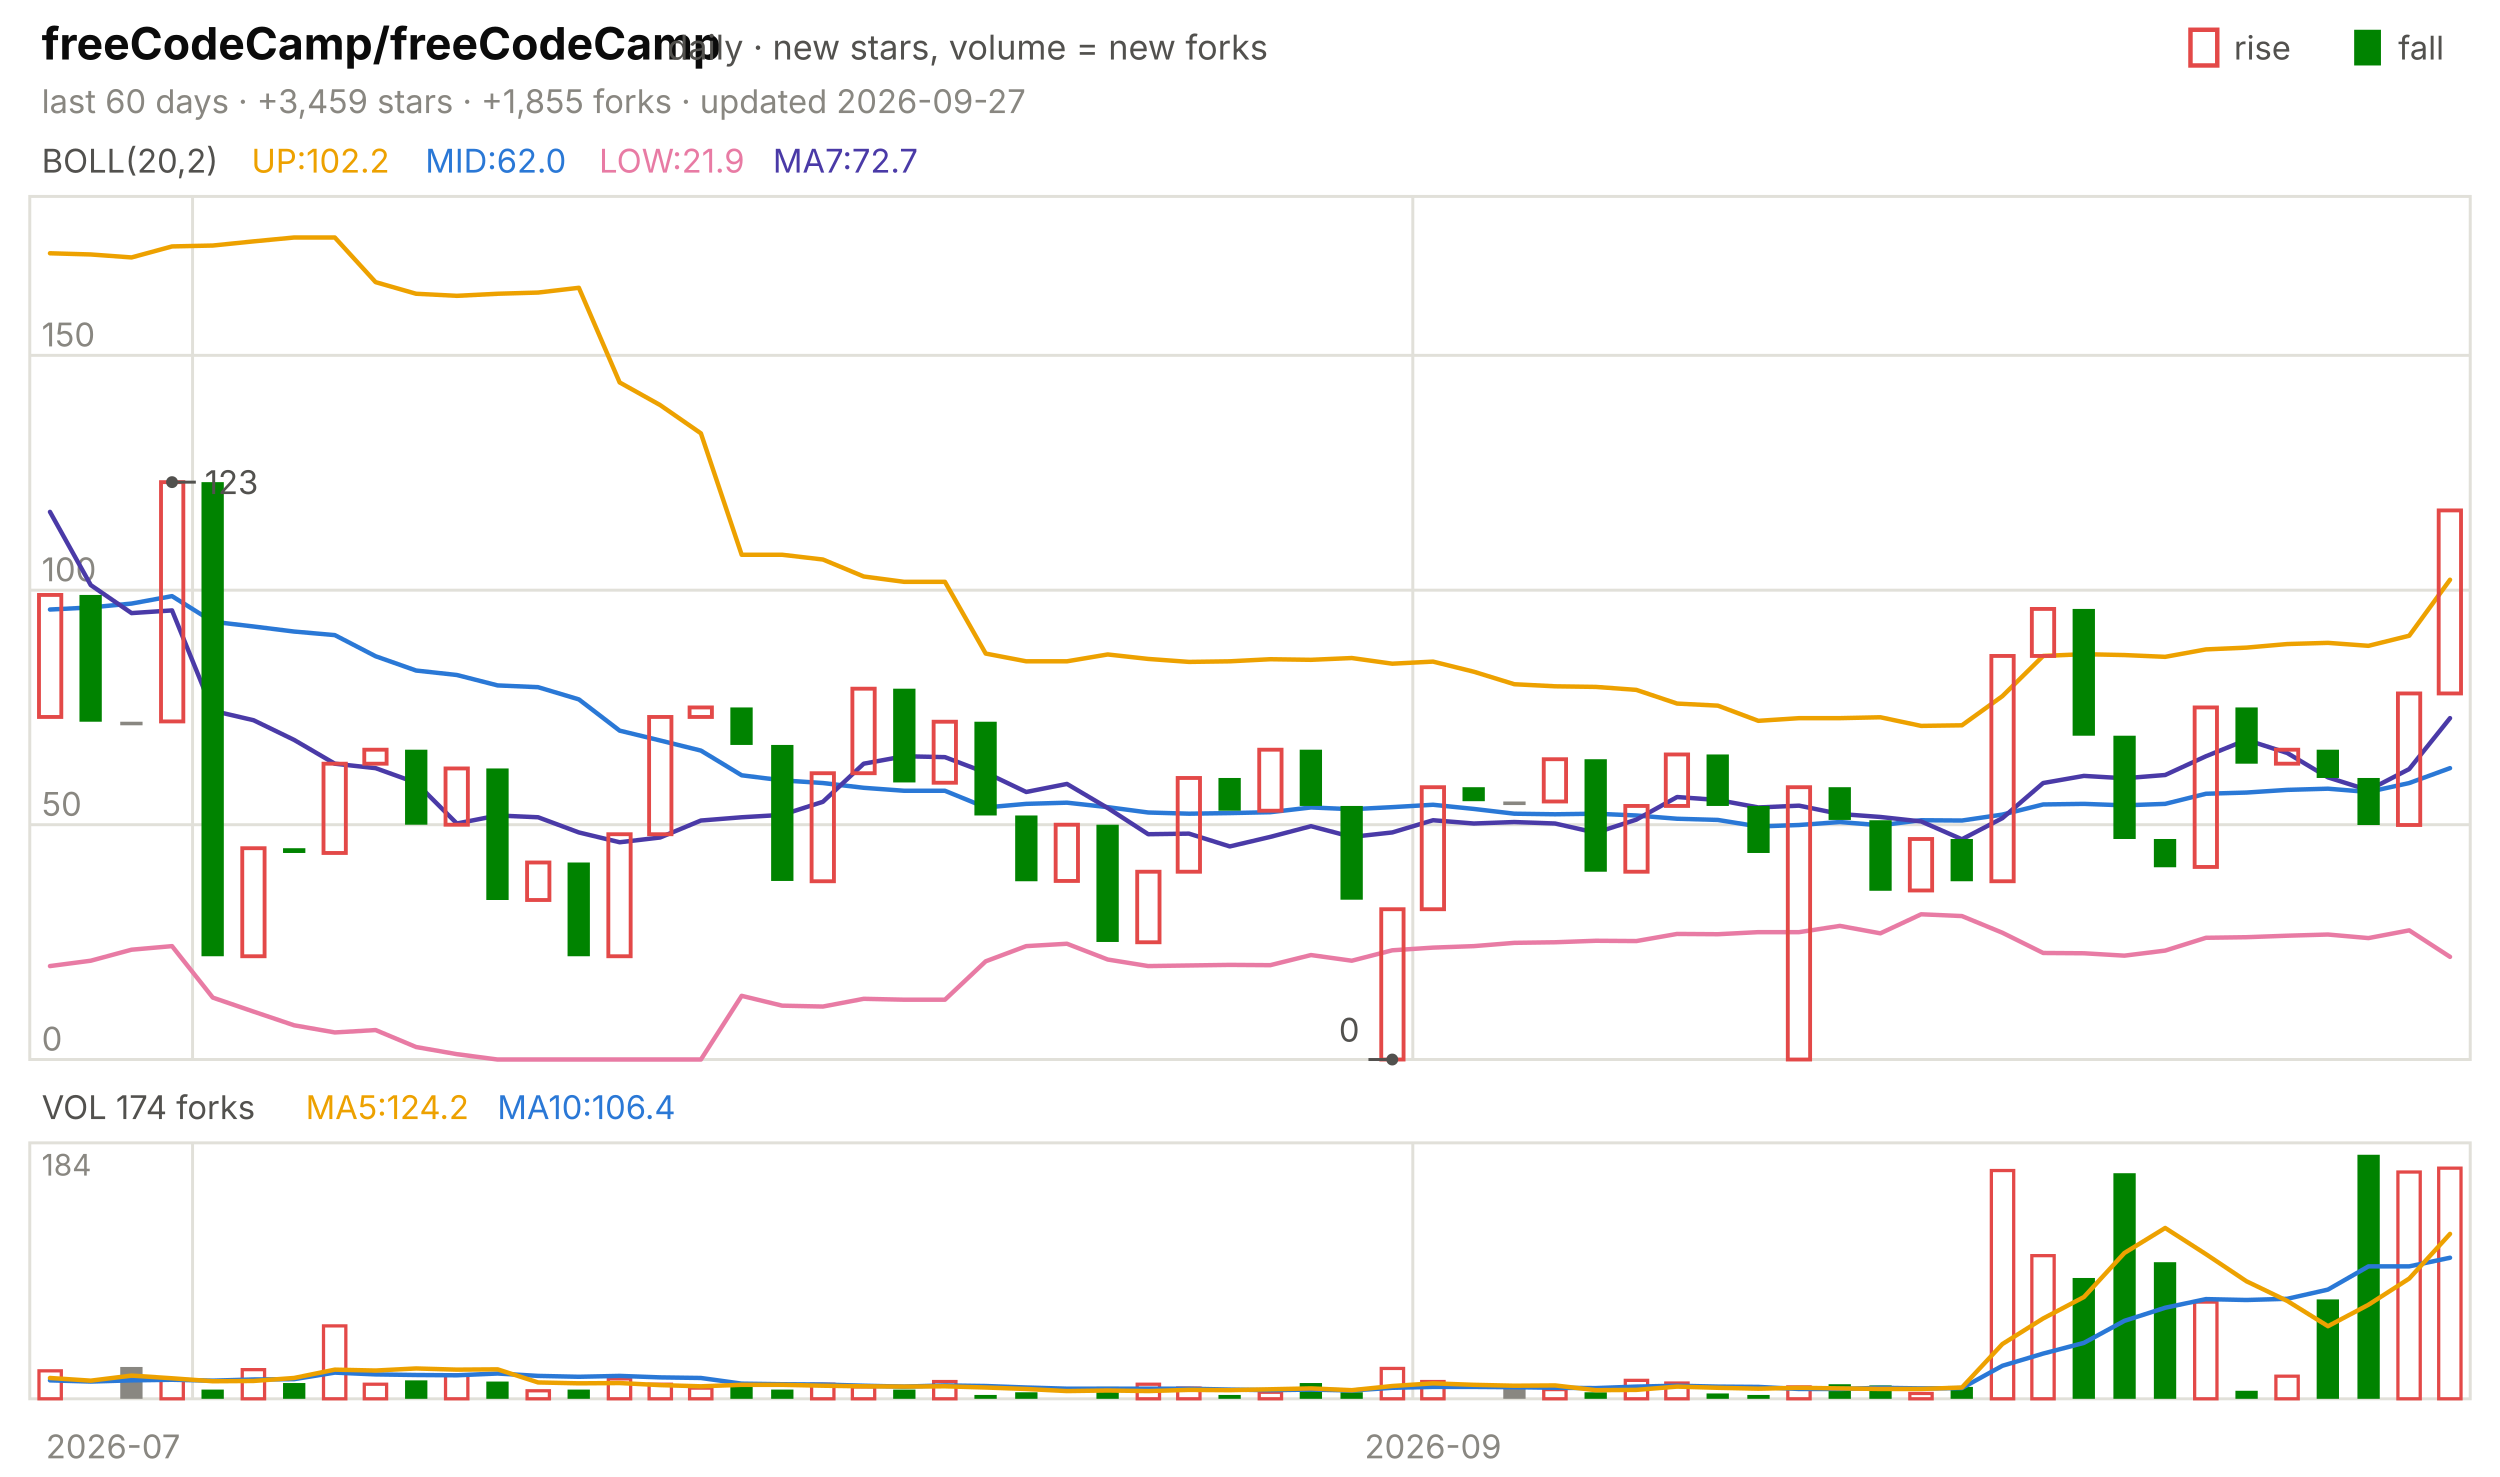
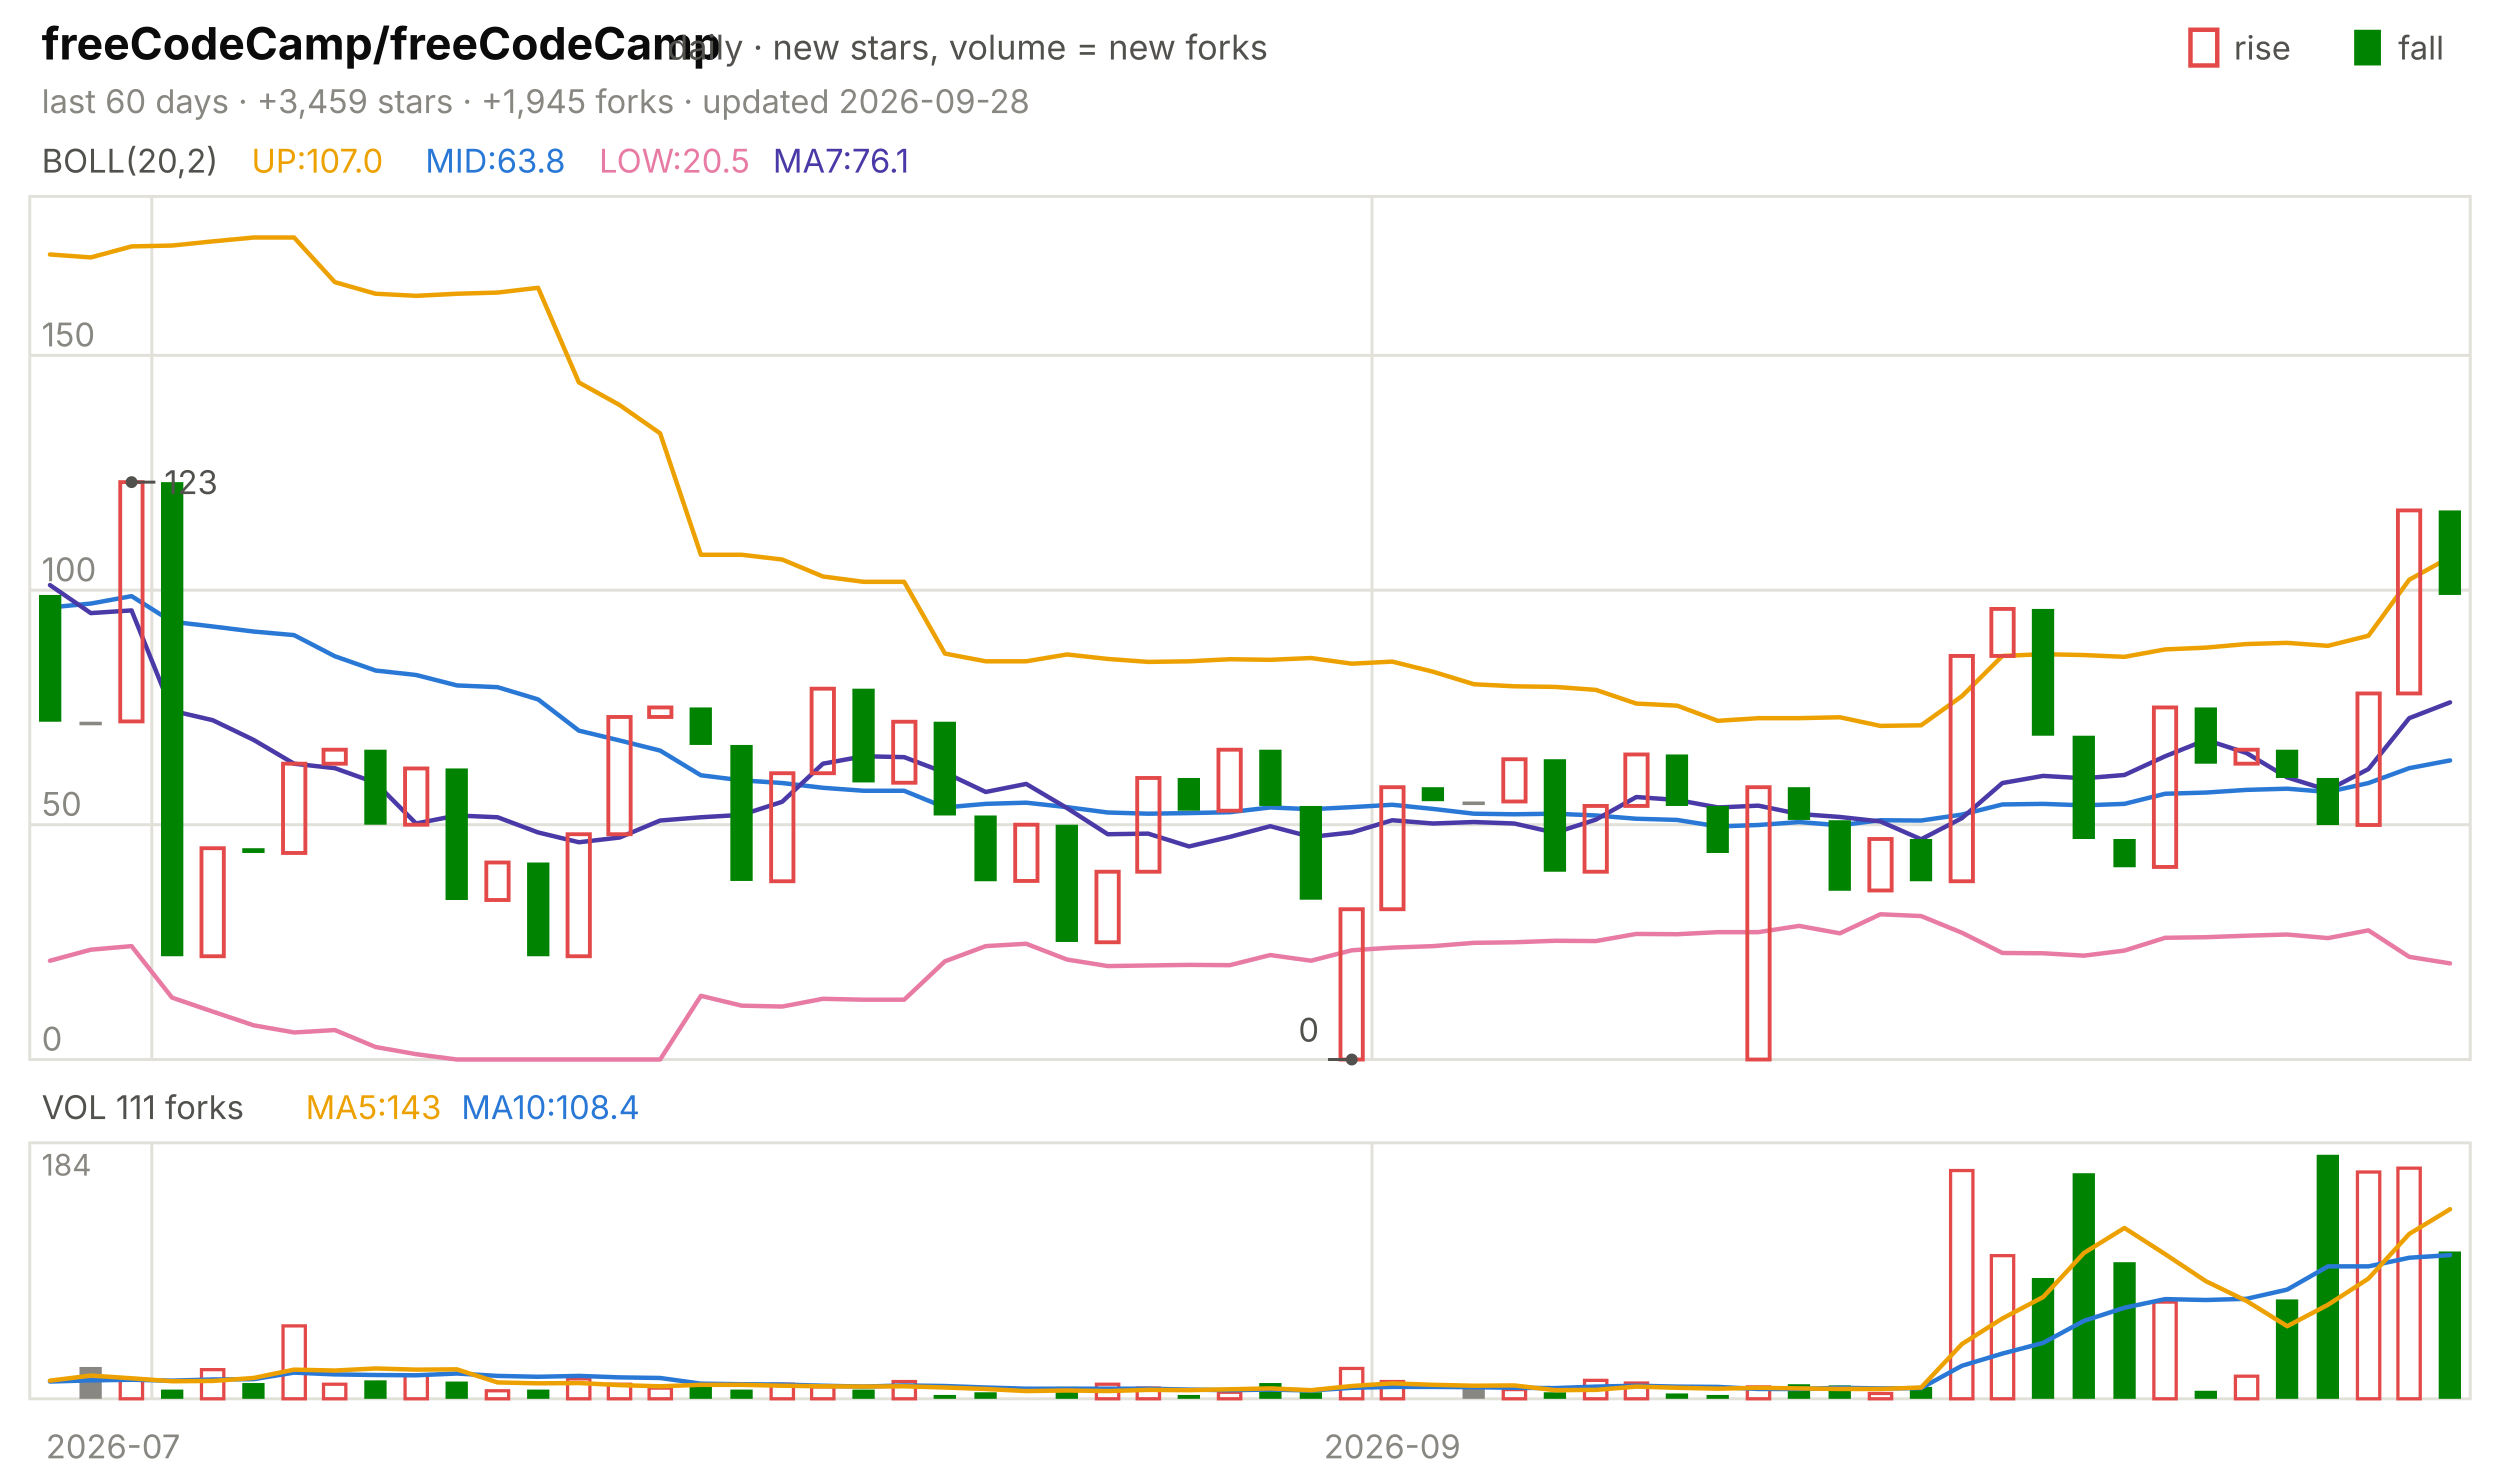
<svg xmlns="http://www.w3.org/2000/svg" viewBox="0 0 840 496" width="840" height="496" font-family="-apple-system,'Segoe UI',system-ui,sans-serif" role="img" aria-label="freeCodeCamp/freeCodeCamp candlestick chart">
  <text x="14.0" y="20.0" font-size="15" fill="#0b0b0b" font-weight="650">freeCodeCamp/freeCodeCamp</text>
  <text x="224.2" y="20.0" font-size="11.5" fill="#52514e">daily · new stars, volume = new forks</text>
  <text x="805.8" y="20.0" font-size="11.0" fill="#52514e">fall</text>
  <rect x="791" y="10" width="9" height="12" fill="#008300" />
  <text x="750.6" y="20.0" font-size="11.0" fill="#52514e">rise</text>
  <rect x="736" y="10" width="9" height="12" fill="none" stroke="#e34948" stroke-width="1.5" />
-   <text x="14.0" y="38.0" font-size="11.0" fill="#898781">last 60 days · +3,459 stars · +1,855 forks · updated 2026-09-27</text>
+   <text x="14.0" y="38.0" font-size="11.0" fill="#898781">last 60 days · +3,459 stars · +1,945 forks · updated 2026-09-28</text>
  <rect x="10" y="66" width="820" height="290" fill="none" stroke="#e1e0d9" />
  <rect x="10" y="384" width="820" height="86" fill="none" stroke="#e1e0d9" />
  <text x="38.0" y="490.0" font-size="11.0" fill="#898781" text-anchor="middle">2026-07</text>
-   <line x1="64.7" y1="66.0" x2="64.7" y2="356.0" stroke="#e1e0d9" stroke-width="1.0" />
-   <line x1="64.7" y1="384.0" x2="64.7" y2="470.0" stroke="#e1e0d9" stroke-width="1.0" />
-   <line x1="474.7" y1="66.0" x2="474.7" y2="356.0" stroke="#e1e0d9" stroke-width="1.0" />
-   <line x1="474.7" y1="384.0" x2="474.7" y2="470.0" stroke="#e1e0d9" stroke-width="1.0" />
-   <text x="481.5" y="490.0" font-size="11.0" fill="#898781" text-anchor="middle">2026-09</text>
+   <line x1="51.0" y1="66.0" x2="51.0" y2="356.0" stroke="#e1e0d9" stroke-width="1.0" />
+   <line x1="51.0" y1="384.0" x2="51.0" y2="470.0" stroke="#e1e0d9" stroke-width="1.0" />
+   <line x1="461.0" y1="66.0" x2="461.0" y2="356.0" stroke="#e1e0d9" stroke-width="1.0" />
+   <line x1="461.0" y1="384.0" x2="461.0" y2="470.0" stroke="#e1e0d9" stroke-width="1.0" />
+   <text x="467.8" y="490.0" font-size="11.0" fill="#898781" text-anchor="middle">2026-09</text>
  <text x="14.0" y="58.0" font-size="11.0" fill="#52514e">BOLL(20,2)</text>
-   <text x="84.5" y="58.0" font-size="11.0" fill="#eda100">UP:102.2</text>
-   <text x="142.9" y="58.0" font-size="11.0" fill="#2a78d6">MID:62.0</text>
-   <text x="201.3" y="58.0" font-size="11.0" fill="#e87ba4">LOW:21.9</text>
-   <text x="259.7" y="58.0" font-size="11.0" fill="#4a3aa7">MA7:72.7</text>
+   <text x="84.5" y="58.0" font-size="11.0" fill="#eda100">UP:107.0</text>
+   <text x="142.9" y="58.0" font-size="11.0" fill="#2a78d6">MID:63.8</text>
+   <text x="201.3" y="58.0" font-size="11.0" fill="#e87ba4">LOW:20.5</text>
+   <text x="259.7" y="58.0" font-size="11.0" fill="#4a3aa7">MA7:76.1</text>
  <line x1="10.0" y1="356.0" x2="830.0" y2="356.0" stroke="#e1e0d9" stroke-width="1.0" />
  <text x="14.0" y="353.0" font-size="11.0" fill="#898781">0</text>
  <line x1="10.0" y1="277.1" x2="830.0" y2="277.1" stroke="#e1e0d9" stroke-width="1.0" />
  <text x="14.0" y="274.1" font-size="11.0" fill="#898781">50</text>
  <line x1="10.0" y1="198.3" x2="830.0" y2="198.3" stroke="#e1e0d9" stroke-width="1.0" />
  <text x="14.0" y="195.3" font-size="11.0" fill="#898781">100</text>
  <line x1="10.0" y1="119.4" x2="830.0" y2="119.4" stroke="#e1e0d9" stroke-width="1.0" />
  <text x="14.0" y="116.4" font-size="11.0" fill="#898781">150</text>
-   <polyline points="16.8,85.1 30.5,85.5 44.2,86.5 57.8,82.8 71.5,82.5 85.2,81.1 98.8,79.8 112.5,79.8 126.2,94.8 139.8,98.7 153.5,99.4 167.2,98.7 180.8,98.3 194.5,96.7 208.2,128.5 221.8,136.1 235.5,145.6 249.2,186.4 262.8,186.4 276.5,188.0 290.2,193.7 303.8,195.5 317.5,195.5 331.2,219.6 344.8,222.2 358.5,222.2 372.2,219.9 385.8,221.4 399.5,222.4 413.2,222.2 426.8,221.5 440.5,221.7 454.2,221.1 467.8,223.0 481.5,222.3 495.2,225.7 508.8,229.9 522.5,230.6 536.2,230.8 549.8,231.8 563.5,236.4 577.2,237.1 590.8,242.2 604.5,241.3 618.2,241.3 631.8,241.0 645.5,243.9 659.2,243.7 672.8,233.9 686.5,220.4 700.2,219.8 713.8,220.1 727.5,220.7 741.2,218.2 754.8,217.6 768.5,216.4 782.2,216.0 795.8,217.0 809.5,213.6 823.2,194.8" fill="none" stroke="#eda100" stroke-width="1.5" stroke-linejoin="round" stroke-linecap="round" />
-   <polyline points="16.8,204.8 30.5,204.1 44.2,202.8 57.8,200.3 71.5,208.9 85.2,210.5 98.8,212.2 112.5,213.4 126.2,220.5 139.8,225.3 153.5,226.8 167.2,230.3 180.8,230.9 194.5,235.0 208.2,245.5 221.8,248.8 235.5,252.2 249.2,260.5 262.8,262.2 276.5,263.1 290.2,264.7 303.8,265.7 317.5,265.7 331.2,271.3 344.8,270.1 358.5,269.7 372.2,271.2 385.8,273.0 399.5,273.4 413.2,273.2 426.8,272.9 440.5,271.3 454.2,271.9 467.8,271.2 481.5,270.4 495.2,271.8 508.8,273.4 522.5,273.6 536.2,273.4 549.8,274.0 563.5,275.1 577.2,275.5 590.8,277.7 604.5,277.2 618.2,276.2 631.8,277.3 645.5,275.6 659.2,275.7 672.8,273.7 686.5,270.3 700.2,270.1 713.8,270.6 727.5,270.1 741.2,266.7 754.8,266.3 768.5,265.4 782.2,265.0 795.8,266.1 809.5,263.1 823.2,258.1" fill="none" stroke="#2a78d6" stroke-width="1.5" stroke-linejoin="round" stroke-linecap="round" />
-   <polyline points="16.8,324.6 30.5,322.8 44.2,319.1 57.8,317.9 71.5,335.2 85.2,339.9 98.8,344.5 112.5,346.9 126.2,346.1 139.8,351.8 153.5,354.2 167.2,356.0 180.8,356.0 194.5,356.0 208.2,356.0 221.8,356.0 235.5,356.0 249.2,334.6 262.8,337.9 276.5,338.2 290.2,335.6 303.8,335.9 317.5,335.9 331.2,323.0 344.8,317.9 358.5,317.1 372.2,322.4 385.8,324.6 399.5,324.4 413.2,324.2 426.8,324.3 440.5,320.9 454.2,322.8 467.8,319.3 481.5,318.4 495.2,317.9 508.8,316.8 522.5,316.6 536.2,316.1 549.8,316.2 563.5,313.8 577.2,313.9 590.8,313.2 604.5,313.2 618.2,311.1 631.8,313.6 645.5,307.2 659.2,307.8 672.8,313.4 686.5,320.2 700.2,320.3 713.8,321.1 727.5,319.4 741.2,315.1 754.8,314.9 768.5,314.4 782.2,314.0 795.8,315.2 809.5,312.6 823.2,321.5" fill="none" stroke="#e87ba4" stroke-width="1.5" stroke-linejoin="round" stroke-linecap="round" />
-   <polyline points="16.8,172.0 30.5,196.6 44.2,206.0 57.8,205.1 71.5,238.8 85.2,242.0 98.8,248.6 112.5,256.6 126.2,258.1 139.8,263.0 153.5,276.7 167.2,274.0 180.8,274.6 194.5,279.7 208.2,283.0 221.8,281.4 235.5,275.7 249.2,274.6 262.8,273.8 276.5,269.4 290.2,256.6 303.8,254.1 317.5,254.4 331.2,259.6 344.8,266.1 358.5,263.4 372.2,271.5 385.8,280.3 399.5,280.1 413.2,284.4 426.8,281.2 440.5,277.6 454.2,281.2 467.8,279.7 481.5,275.6 495.2,276.7 508.8,276.2 522.5,276.7 536.2,279.8 549.8,275.4 563.5,267.8 577.2,268.8 590.8,271.3 604.5,270.7 618.2,273.5 631.8,274.5 645.5,276.0 659.2,282.0 672.8,274.9 686.5,263.1 700.2,260.7 713.8,261.5 727.5,260.4 741.2,254.1 754.8,248.6 768.5,253.0 782.2,261.2 795.8,265.5 809.5,258.4 823.2,241.3" fill="none" stroke="#4a3aa7" stroke-width="1.5" stroke-linejoin="round" stroke-linecap="round" />
-   <rect x="13.1" y="199.9" width="7.5" height="41.0" fill="none" stroke="#e34948" stroke-width="1.3" />
-   <rect x="26.7" y="199.9" width="7.5" height="42.6" fill="#008300" />
-   <rect x="40.4" y="242.5" width="7.5" height="1.2" fill="#898781" />
-   <rect x="54.1" y="162.0" width="7.5" height="80.4" fill="none" stroke="#e34948" stroke-width="1.3" />
-   <rect x="67.7" y="162.0" width="7.5" height="159.3" fill="#008300" />
-   <rect x="81.4" y="285.0" width="7.5" height="36.3" fill="none" stroke="#e34948" stroke-width="1.3" />
-   <rect x="95.1" y="285.0" width="7.5" height="1.6" fill="#008300" />
-   <rect x="108.7" y="256.6" width="7.5" height="30.0" fill="none" stroke="#e34948" stroke-width="1.3" />
-   <rect x="122.4" y="251.9" width="7.5" height="4.7" fill="none" stroke="#e34948" stroke-width="1.3" />
-   <rect x="136.1" y="251.9" width="7.5" height="25.2" fill="#008300" />
-   <rect x="149.7" y="258.2" width="7.5" height="18.9" fill="none" stroke="#e34948" stroke-width="1.3" />
-   <rect x="163.4" y="258.2" width="7.5" height="44.2" fill="#008300" />
-   <rect x="177.1" y="289.8" width="7.5" height="12.6" fill="none" stroke="#e34948" stroke-width="1.3" />
-   <rect x="190.7" y="289.8" width="7.5" height="31.5" fill="#008300" />
-   <rect x="204.4" y="280.3" width="7.5" height="41.0" fill="none" stroke="#e34948" stroke-width="1.3" />
-   <rect x="218.1" y="240.9" width="7.5" height="39.4" fill="none" stroke="#e34948" stroke-width="1.3" />
-   <rect x="231.7" y="237.7" width="7.5" height="3.2" fill="none" stroke="#e34948" stroke-width="1.3" />
-   <rect x="245.4" y="237.7" width="7.5" height="12.6" fill="#008300" />
-   <rect x="259.1" y="250.3" width="7.5" height="45.7" fill="#008300" />
-   <rect x="272.7" y="259.8" width="7.5" height="36.3" fill="none" stroke="#e34948" stroke-width="1.3" />
-   <rect x="286.4" y="231.4" width="7.5" height="28.4" fill="none" stroke="#e34948" stroke-width="1.3" />
-   <rect x="300.1" y="231.4" width="7.5" height="31.5" fill="#008300" />
-   <rect x="313.7" y="242.5" width="7.5" height="20.5" fill="none" stroke="#e34948" stroke-width="1.3" />
-   <rect x="327.4" y="242.5" width="7.5" height="31.5" fill="#008300" />
-   <rect x="341.1" y="274.0" width="7.5" height="22.1" fill="#008300" />
-   <rect x="354.7" y="277.1" width="7.5" height="18.9" fill="none" stroke="#e34948" stroke-width="1.3" />
-   <rect x="368.4" y="277.1" width="7.5" height="39.4" fill="#008300" />
-   <rect x="382.1" y="292.9" width="7.5" height="23.7" fill="none" stroke="#e34948" stroke-width="1.3" />
-   <rect x="395.7" y="261.4" width="7.5" height="31.5" fill="none" stroke="#e34948" stroke-width="1.3" />
-   <rect x="409.4" y="261.4" width="7.5" height="11.0" fill="#008300" />
-   <rect x="423.1" y="251.9" width="7.5" height="20.5" fill="none" stroke="#e34948" stroke-width="1.3" />
-   <rect x="436.7" y="251.9" width="7.5" height="18.9" fill="#008300" />
-   <rect x="450.4" y="270.8" width="7.5" height="31.5" fill="#008300" />
-   <rect x="464.1" y="305.5" width="7.5" height="50.5" fill="none" stroke="#e34948" stroke-width="1.3" />
-   <rect x="477.7" y="264.5" width="7.5" height="41.0" fill="none" stroke="#e34948" stroke-width="1.3" />
-   <rect x="491.4" y="264.5" width="7.5" height="4.7" fill="#008300" />
-   <rect x="505.1" y="269.3" width="7.5" height="1.2" fill="#898781" />
-   <rect x="518.7" y="255.1" width="7.5" height="14.2" fill="none" stroke="#e34948" stroke-width="1.3" />
-   <rect x="532.4" y="255.1" width="7.5" height="37.8" fill="#008300" />
-   <rect x="546.1" y="270.8" width="7.5" height="22.1" fill="none" stroke="#e34948" stroke-width="1.3" />
-   <rect x="559.7" y="253.5" width="7.5" height="17.3" fill="none" stroke="#e34948" stroke-width="1.3" />
-   <rect x="573.4" y="253.5" width="7.5" height="17.3" fill="#008300" />
-   <rect x="587.1" y="270.8" width="7.5" height="15.8" fill="#008300" />
-   <rect x="600.7" y="264.5" width="7.5" height="91.5" fill="none" stroke="#e34948" stroke-width="1.3" />
-   <rect x="614.4" y="264.5" width="7.5" height="11.0" fill="#008300" />
-   <rect x="628.1" y="275.6" width="7.5" height="23.7" fill="#008300" />
-   <rect x="641.7" y="281.9" width="7.5" height="17.3" fill="none" stroke="#e34948" stroke-width="1.3" />
-   <rect x="655.4" y="281.9" width="7.5" height="14.2" fill="#008300" />
-   <rect x="669.1" y="220.4" width="7.5" height="75.7" fill="none" stroke="#e34948" stroke-width="1.3" />
-   <rect x="682.7" y="204.6" width="7.5" height="15.8" fill="none" stroke="#e34948" stroke-width="1.3" />
-   <rect x="696.4" y="204.6" width="7.5" height="42.6" fill="#008300" />
-   <rect x="710.1" y="247.2" width="7.5" height="34.7" fill="#008300" />
-   <rect x="723.7" y="281.9" width="7.5" height="9.5" fill="#008300" />
-   <rect x="737.4" y="237.7" width="7.5" height="53.6" fill="none" stroke="#e34948" stroke-width="1.3" />
-   <rect x="751.1" y="237.7" width="7.5" height="18.9" fill="#008300" />
-   <rect x="764.7" y="251.9" width="7.5" height="4.7" fill="none" stroke="#e34948" stroke-width="1.3" />
-   <rect x="778.4" y="251.9" width="7.5" height="9.5" fill="#008300" />
-   <rect x="792.1" y="261.4" width="7.5" height="15.8" fill="#008300" />
-   <rect x="805.7" y="233.0" width="7.5" height="44.2" fill="none" stroke="#e34948" stroke-width="1.3" />
-   <rect x="819.4" y="171.5" width="7.5" height="61.5" fill="none" stroke="#e34948" stroke-width="1.3" />
-   <circle cx="57.8" cy="162.0" r="2" fill="#52514e" />
-   <line x1="57.8" y1="162.0" x2="65.8" y2="162.0" stroke="#52514e" stroke-width="1.0" />
-   <text x="68.8" y="166.0" font-size="11.0" fill="#52514e">123</text>
-   <circle cx="467.8" cy="356.0" r="2" fill="#52514e" />
-   <line x1="467.8" y1="356.0" x2="459.8" y2="356.0" stroke="#52514e" stroke-width="1.0" />
-   <text x="456.8" y="350.0" font-size="11.0" fill="#52514e" text-anchor="end">0</text>
-   <text x="14.0" y="376.0" font-size="11.0" fill="#52514e">VOL 174 forks</text>
-   <text x="102.7" y="376.0" font-size="11.0" fill="#eda100">MA5:124.2</text>
-   <text x="167.1" y="376.0" font-size="11.0" fill="#2a78d6">MA10:106.4</text>
+   <polyline points="16.8,85.5 30.5,86.5 44.2,82.8 57.8,82.5 71.5,81.1 85.2,79.8 98.8,79.8 112.5,94.8 126.2,98.7 139.8,99.4 153.5,98.7 167.2,98.3 180.8,96.7 194.5,128.5 208.2,136.1 221.8,145.6 235.5,186.4 249.2,186.4 262.8,188.0 276.5,193.7 290.2,195.5 303.8,195.5 317.5,219.6 331.2,222.2 344.8,222.2 358.5,219.9 372.2,221.4 385.8,222.4 399.5,222.2 413.2,221.5 426.8,221.7 440.5,221.1 454.2,223.0 467.8,222.3 481.5,225.7 495.2,229.9 508.8,230.6 522.5,230.8 536.2,231.8 549.8,236.4 563.5,237.1 577.2,242.2 590.8,241.3 604.5,241.3 618.2,241.0 631.8,243.9 645.5,243.7 659.2,233.9 672.8,220.4 686.5,219.8 700.2,220.1 713.8,220.7 727.5,218.2 741.2,217.6 754.8,216.4 768.5,216.0 782.2,217.0 795.8,213.6 809.5,194.8 823.2,187.2" fill="none" stroke="#eda100" stroke-width="1.5" stroke-linejoin="round" stroke-linecap="round" />
+   <polyline points="16.8,204.1 30.5,202.8 44.2,200.3 57.8,208.9 71.5,210.5 85.2,212.2 98.8,213.4 112.5,220.5 126.2,225.3 139.8,226.8 153.5,230.3 167.2,230.9 180.8,235.0 194.5,245.5 208.2,248.8 221.8,252.2 235.5,260.5 249.2,262.2 262.8,263.1 276.5,264.7 290.2,265.7 303.8,265.7 317.5,271.3 331.2,270.1 344.8,269.7 358.5,271.2 372.2,273.0 385.8,273.4 399.5,273.2 413.2,272.9 426.8,271.3 440.5,271.9 454.2,271.2 467.8,270.4 481.5,271.8 495.2,273.4 508.8,273.6 522.5,273.4 536.2,274.0 549.8,275.1 563.5,275.5 577.2,277.7 590.8,277.2 604.5,276.2 618.2,277.3 631.8,275.6 645.5,275.7 659.2,273.7 672.8,270.3 686.5,270.1 700.2,270.6 713.8,270.1 727.5,266.7 741.2,266.3 754.8,265.4 768.5,265.0 782.2,266.1 795.8,263.1 809.5,258.1 823.2,255.5" fill="none" stroke="#2a78d6" stroke-width="1.5" stroke-linejoin="round" stroke-linecap="round" />
+   <polyline points="16.8,322.8 30.5,319.1 44.2,317.9 57.8,335.2 71.5,339.9 85.2,344.5 98.8,346.9 112.5,346.1 126.2,351.8 139.8,354.2 153.5,356.0 167.2,356.0 180.8,356.0 194.5,356.0 208.2,356.0 221.8,356.0 235.5,334.6 249.2,337.9 262.8,338.2 276.5,335.6 290.2,335.9 303.8,335.9 317.5,323.0 331.2,317.9 344.8,317.1 358.5,322.4 372.2,324.6 385.8,324.4 399.5,324.2 413.2,324.3 426.8,320.9 440.5,322.8 454.2,319.3 467.8,318.4 481.5,317.9 495.2,316.8 508.8,316.6 522.5,316.1 536.2,316.2 549.8,313.8 563.5,313.9 577.2,313.2 590.8,313.2 604.5,311.1 618.2,313.6 631.8,307.2 645.5,307.8 659.2,313.4 672.8,320.2 686.5,320.3 700.2,321.1 713.8,319.4 727.5,315.1 741.2,314.9 754.8,314.4 768.5,314.0 782.2,315.2 795.8,312.6 809.5,321.5 823.2,323.7" fill="none" stroke="#e87ba4" stroke-width="1.5" stroke-linejoin="round" stroke-linecap="round" />
+   <polyline points="16.8,196.6 30.5,206.0 44.2,205.1 57.8,238.8 71.5,242.0 85.2,248.6 98.8,256.6 112.5,258.1 126.2,263.0 139.8,276.7 153.5,274.0 167.2,274.6 180.8,279.7 194.5,283.0 208.2,281.4 221.8,275.7 235.5,274.6 249.2,273.8 262.8,269.4 276.5,256.6 290.2,254.1 303.8,254.4 317.5,259.6 331.2,266.1 344.8,263.4 358.5,271.5 372.2,280.3 385.8,280.1 399.5,284.4 413.2,281.2 426.8,277.6 440.5,281.2 454.2,279.7 467.8,275.6 481.5,276.7 495.2,276.2 508.8,276.7 522.5,279.8 536.2,275.4 549.8,267.8 563.5,268.8 577.2,271.3 590.8,270.7 604.5,273.5 618.2,274.5 631.8,276.0 645.5,282.0 659.2,274.9 672.8,263.1 686.5,260.7 700.2,261.5 713.8,260.4 727.5,254.1 741.2,248.6 754.8,253.0 768.5,261.2 782.2,265.5 795.8,258.4 809.5,241.3 823.2,236.0" fill="none" stroke="#4a3aa7" stroke-width="1.5" stroke-linejoin="round" stroke-linecap="round" />
+   <rect x="13.1" y="199.9" width="7.5" height="42.6" fill="#008300" />
+   <rect x="26.7" y="242.5" width="7.5" height="1.2" fill="#898781" />
+   <rect x="40.4" y="162.0" width="7.5" height="80.4" fill="none" stroke="#e34948" stroke-width="1.3" />
+   <rect x="54.1" y="162.0" width="7.5" height="159.3" fill="#008300" />
+   <rect x="67.7" y="285.0" width="7.5" height="36.3" fill="none" stroke="#e34948" stroke-width="1.3" />
+   <rect x="81.4" y="285.0" width="7.5" height="1.6" fill="#008300" />
+   <rect x="95.1" y="256.6" width="7.5" height="30.0" fill="none" stroke="#e34948" stroke-width="1.3" />
+   <rect x="108.7" y="251.9" width="7.5" height="4.7" fill="none" stroke="#e34948" stroke-width="1.3" />
+   <rect x="122.4" y="251.9" width="7.5" height="25.2" fill="#008300" />
+   <rect x="136.1" y="258.2" width="7.5" height="18.9" fill="none" stroke="#e34948" stroke-width="1.3" />
+   <rect x="149.7" y="258.2" width="7.5" height="44.2" fill="#008300" />
+   <rect x="163.4" y="289.8" width="7.5" height="12.6" fill="none" stroke="#e34948" stroke-width="1.3" />
+   <rect x="177.1" y="289.8" width="7.5" height="31.5" fill="#008300" />
+   <rect x="190.7" y="280.3" width="7.5" height="41.0" fill="none" stroke="#e34948" stroke-width="1.3" />
+   <rect x="204.4" y="240.9" width="7.5" height="39.4" fill="none" stroke="#e34948" stroke-width="1.3" />
+   <rect x="218.1" y="237.7" width="7.5" height="3.2" fill="none" stroke="#e34948" stroke-width="1.3" />
+   <rect x="231.7" y="237.7" width="7.5" height="12.6" fill="#008300" />
+   <rect x="245.4" y="250.3" width="7.5" height="45.7" fill="#008300" />
+   <rect x="259.1" y="259.8" width="7.5" height="36.3" fill="none" stroke="#e34948" stroke-width="1.3" />
+   <rect x="272.7" y="231.4" width="7.5" height="28.4" fill="none" stroke="#e34948" stroke-width="1.3" />
+   <rect x="286.4" y="231.4" width="7.5" height="31.5" fill="#008300" />
+   <rect x="300.1" y="242.5" width="7.5" height="20.5" fill="none" stroke="#e34948" stroke-width="1.3" />
+   <rect x="313.7" y="242.5" width="7.5" height="31.5" fill="#008300" />
+   <rect x="327.4" y="274.0" width="7.5" height="22.1" fill="#008300" />
+   <rect x="341.1" y="277.1" width="7.5" height="18.9" fill="none" stroke="#e34948" stroke-width="1.3" />
+   <rect x="354.7" y="277.1" width="7.5" height="39.4" fill="#008300" />
+   <rect x="368.4" y="292.9" width="7.5" height="23.7" fill="none" stroke="#e34948" stroke-width="1.3" />
+   <rect x="382.1" y="261.4" width="7.5" height="31.5" fill="none" stroke="#e34948" stroke-width="1.3" />
+   <rect x="395.7" y="261.4" width="7.5" height="11.0" fill="#008300" />
+   <rect x="409.4" y="251.9" width="7.5" height="20.5" fill="none" stroke="#e34948" stroke-width="1.3" />
+   <rect x="423.1" y="251.9" width="7.5" height="18.9" fill="#008300" />
+   <rect x="436.7" y="270.8" width="7.5" height="31.5" fill="#008300" />
+   <rect x="450.4" y="305.5" width="7.5" height="50.5" fill="none" stroke="#e34948" stroke-width="1.3" />
+   <rect x="464.1" y="264.5" width="7.5" height="41.0" fill="none" stroke="#e34948" stroke-width="1.3" />
+   <rect x="477.7" y="264.5" width="7.5" height="4.7" fill="#008300" />
+   <rect x="491.4" y="269.3" width="7.5" height="1.2" fill="#898781" />
+   <rect x="505.1" y="255.1" width="7.5" height="14.2" fill="none" stroke="#e34948" stroke-width="1.3" />
+   <rect x="518.7" y="255.1" width="7.5" height="37.8" fill="#008300" />
+   <rect x="532.4" y="270.8" width="7.5" height="22.1" fill="none" stroke="#e34948" stroke-width="1.3" />
+   <rect x="546.1" y="253.5" width="7.5" height="17.3" fill="none" stroke="#e34948" stroke-width="1.3" />
+   <rect x="559.7" y="253.5" width="7.5" height="17.3" fill="#008300" />
+   <rect x="573.4" y="270.8" width="7.5" height="15.8" fill="#008300" />
+   <rect x="587.1" y="264.5" width="7.5" height="91.5" fill="none" stroke="#e34948" stroke-width="1.3" />
+   <rect x="600.7" y="264.5" width="7.5" height="11.0" fill="#008300" />
+   <rect x="614.4" y="275.6" width="7.5" height="23.7" fill="#008300" />
+   <rect x="628.1" y="281.9" width="7.5" height="17.3" fill="none" stroke="#e34948" stroke-width="1.3" />
+   <rect x="641.7" y="281.9" width="7.5" height="14.2" fill="#008300" />
+   <rect x="655.4" y="220.4" width="7.5" height="75.7" fill="none" stroke="#e34948" stroke-width="1.3" />
+   <rect x="669.1" y="204.6" width="7.5" height="15.8" fill="none" stroke="#e34948" stroke-width="1.3" />
+   <rect x="682.7" y="204.6" width="7.5" height="42.6" fill="#008300" />
+   <rect x="696.4" y="247.2" width="7.5" height="34.7" fill="#008300" />
+   <rect x="710.1" y="281.9" width="7.5" height="9.5" fill="#008300" />
+   <rect x="723.7" y="237.7" width="7.5" height="53.6" fill="none" stroke="#e34948" stroke-width="1.3" />
+   <rect x="737.4" y="237.7" width="7.5" height="18.9" fill="#008300" />
+   <rect x="751.1" y="251.9" width="7.5" height="4.7" fill="none" stroke="#e34948" stroke-width="1.3" />
+   <rect x="764.7" y="251.9" width="7.5" height="9.5" fill="#008300" />
+   <rect x="778.4" y="261.4" width="7.5" height="15.8" fill="#008300" />
+   <rect x="792.1" y="233.0" width="7.5" height="44.2" fill="none" stroke="#e34948" stroke-width="1.3" />
+   <rect x="805.7" y="171.5" width="7.5" height="61.5" fill="none" stroke="#e34948" stroke-width="1.3" />
+   <rect x="819.4" y="171.5" width="7.5" height="28.4" fill="#008300" />
+   <circle cx="44.2" cy="162.0" r="2" fill="#52514e" />
+   <line x1="44.2" y1="162.0" x2="52.2" y2="162.0" stroke="#52514e" stroke-width="1.0" />
+   <text x="55.2" y="166.0" font-size="11.0" fill="#52514e">123</text>
+   <circle cx="454.2" cy="356.0" r="2" fill="#52514e" />
+   <line x1="454.2" y1="356.0" x2="446.2" y2="356.0" stroke="#52514e" stroke-width="1.0" />
+   <text x="443.2" y="350.0" font-size="11.0" fill="#52514e" text-anchor="end">0</text>
+   <text x="14.0" y="376.0" font-size="11.0" fill="#52514e">VOL 111 forks</text>
+   <text x="102.7" y="376.0" font-size="11.0" fill="#eda100">MA5:143</text>
+   <text x="155.0" y="376.0" font-size="11.0" fill="#2a78d6">MA10:108.4</text>
  <text x="14.0" y="395.0" font-size="10" fill="#898781">184</text>
-   <rect x="13.1" y="460.6" width="7.5" height="9.4" fill="none" stroke="#e34948" stroke-width="1.1" />
-   <rect x="40.4" y="459.3" width="7.5" height="10.7" fill="#898781" />
-   <rect x="54.1" y="463.8" width="7.5" height="6.2" fill="none" stroke="#e34948" stroke-width="1.1" />
-   <rect x="67.7" y="466.9" width="7.5" height="3.1" fill="#008300" />
-   <rect x="81.4" y="460.2" width="7.5" height="9.8" fill="none" stroke="#e34948" stroke-width="1.1" />
-   <rect x="95.1" y="464.7" width="7.5" height="5.3" fill="#008300" />
-   <rect x="108.7" y="445.5" width="7.5" height="24.5" fill="none" stroke="#e34948" stroke-width="1.1" />
-   <rect x="122.4" y="465.1" width="7.5" height="4.9" fill="none" stroke="#e34948" stroke-width="1.1" />
-   <rect x="136.1" y="463.8" width="7.5" height="6.2" fill="#008300" />
-   <rect x="149.7" y="462.0" width="7.5" height="8.0" fill="none" stroke="#e34948" stroke-width="1.1" />
-   <rect x="163.4" y="464.2" width="7.5" height="5.8" fill="#008300" />
-   <rect x="177.1" y="467.3" width="7.5" height="2.7" fill="none" stroke="#e34948" stroke-width="1.1" />
-   <rect x="190.7" y="466.9" width="7.5" height="3.1" fill="#008300" />
-   <rect x="204.4" y="463.3" width="7.5" height="6.7" fill="none" stroke="#e34948" stroke-width="1.1" />
-   <rect x="218.1" y="465.1" width="7.5" height="4.9" fill="none" stroke="#e34948" stroke-width="1.1" />
-   <rect x="231.7" y="466.4" width="7.5" height="3.6" fill="none" stroke="#e34948" stroke-width="1.1" />
-   <rect x="245.4" y="464.7" width="7.5" height="5.3" fill="#008300" />
-   <rect x="259.1" y="466.9" width="7.5" height="3.1" fill="#008300" />
-   <rect x="272.7" y="465.1" width="7.5" height="4.9" fill="none" stroke="#e34948" stroke-width="1.1" />
-   <rect x="286.4" y="466.0" width="7.5" height="4.0" fill="none" stroke="#e34948" stroke-width="1.1" />
-   <rect x="300.1" y="466.9" width="7.5" height="3.1" fill="#008300" />
-   <rect x="313.7" y="464.2" width="7.5" height="5.8" fill="none" stroke="#e34948" stroke-width="1.1" />
-   <rect x="327.4" y="468.7" width="7.5" height="1.3" fill="#008300" />
-   <rect x="341.1" y="467.8" width="7.5" height="2.2" fill="#008300" />
-   <rect x="368.4" y="466.0" width="7.5" height="4.0" fill="#008300" />
-   <rect x="382.1" y="465.1" width="7.5" height="4.9" fill="none" stroke="#e34948" stroke-width="1.1" />
-   <rect x="395.7" y="466.4" width="7.5" height="3.6" fill="none" stroke="#e34948" stroke-width="1.1" />
-   <rect x="409.4" y="468.7" width="7.5" height="1.3" fill="#008300" />
-   <rect x="423.1" y="467.8" width="7.5" height="2.2" fill="none" stroke="#e34948" stroke-width="1.1" />
-   <rect x="436.7" y="464.7" width="7.5" height="5.3" fill="#008300" />
-   <rect x="450.4" y="467.8" width="7.5" height="2.2" fill="#008300" />
-   <rect x="464.1" y="459.8" width="7.5" height="10.2" fill="none" stroke="#e34948" stroke-width="1.1" />
-   <rect x="477.7" y="464.2" width="7.5" height="5.8" fill="none" stroke="#e34948" stroke-width="1.1" />
-   <rect x="505.1" y="466.4" width="7.5" height="3.6" fill="#898781" />
-   <rect x="518.7" y="466.9" width="7.5" height="3.1" fill="none" stroke="#e34948" stroke-width="1.1" />
-   <rect x="532.4" y="467.8" width="7.5" height="2.2" fill="#008300" />
-   <rect x="546.1" y="463.8" width="7.5" height="6.2" fill="none" stroke="#e34948" stroke-width="1.1" />
-   <rect x="559.7" y="464.7" width="7.5" height="5.3" fill="none" stroke="#e34948" stroke-width="1.1" />
-   <rect x="573.4" y="468.2" width="7.5" height="1.8" fill="#008300" />
-   <rect x="587.1" y="468.7" width="7.5" height="1.3" fill="#008300" />
-   <rect x="600.7" y="466.0" width="7.5" height="4.0" fill="none" stroke="#e34948" stroke-width="1.1" />
-   <rect x="614.4" y="465.1" width="7.5" height="4.9" fill="#008300" />
-   <rect x="628.1" y="465.5" width="7.5" height="4.5" fill="#008300" />
-   <rect x="641.7" y="468.2" width="7.5" height="1.8" fill="none" stroke="#e34948" stroke-width="1.1" />
-   <rect x="655.4" y="466.0" width="7.5" height="4.0" fill="#008300" />
-   <rect x="669.1" y="393.3" width="7.5" height="76.7" fill="none" stroke="#e34948" stroke-width="1.1" />
-   <rect x="682.7" y="421.9" width="7.5" height="48.1" fill="none" stroke="#e34948" stroke-width="1.1" />
-   <rect x="696.4" y="429.4" width="7.5" height="40.6" fill="#008300" />
-   <rect x="710.1" y="394.2" width="7.5" height="75.8" fill="#008300" />
-   <rect x="723.7" y="424.1" width="7.5" height="45.9" fill="#008300" />
-   <rect x="737.4" y="437.5" width="7.5" height="32.5" fill="none" stroke="#e34948" stroke-width="1.1" />
-   <rect x="751.1" y="467.3" width="7.5" height="2.7" fill="#008300" />
-   <rect x="764.7" y="462.4" width="7.5" height="7.6" fill="none" stroke="#e34948" stroke-width="1.1" />
-   <rect x="778.4" y="436.6" width="7.5" height="33.4" fill="#008300" />
-   <rect x="792.1" y="388.0" width="7.5" height="82.0" fill="#008300" />
-   <rect x="805.7" y="393.8" width="7.5" height="76.2" fill="none" stroke="#e34948" stroke-width="1.1" />
-   <rect x="819.4" y="392.5" width="7.5" height="77.5" fill="none" stroke="#e34948" stroke-width="1.1" />
-   <polyline points="16.8,463.8 30.5,464.2 44.2,463.8 57.8,463.6 71.5,463.9 85.2,463.5 98.8,463.4 112.5,461.2 126.2,461.8 139.8,462.0 153.5,462.1 167.2,461.5 180.8,462.3 194.5,462.6 208.2,462.3 221.8,462.8 235.5,463.0 249.2,464.9 262.8,465.1 276.5,465.2 290.2,465.6 303.8,465.9 317.5,465.5 331.2,465.7 344.8,466.2 358.5,466.6 372.2,466.6 385.8,466.6 399.5,466.6 413.2,466.9 426.8,467.1 440.5,466.9 454.2,467.2 467.8,466.3 481.5,466.0 495.2,466.0 508.8,466.1 522.5,466.3 536.2,466.4 549.8,465.9 563.5,465.6 577.2,465.9 590.8,466.0 604.5,466.7 618.2,466.7 631.8,466.3 645.5,466.5 659.2,466.4 672.8,458.9 686.5,454.8 700.2,451.2 713.8,443.8 727.5,439.4 741.2,436.5 754.8,436.8 768.5,436.4 782.2,433.3 795.8,425.5 809.5,425.5 823.2,422.6" fill="none" stroke="#2a78d6" stroke-width="1.5" stroke-linejoin="round" stroke-linecap="round" />
-   <polyline points="16.8,463.0 30.5,463.9 44.2,462.2 57.8,463.1 71.5,464.1 85.2,464.0 98.8,463.0 112.5,460.2 126.2,460.5 139.8,459.8 153.5,460.2 167.2,460.1 180.8,464.5 194.5,464.8 208.2,464.7 221.8,465.4 235.5,465.8 249.2,465.3 262.8,465.3 276.5,465.6 290.2,465.8 303.8,465.9 317.5,465.8 331.2,466.2 344.8,466.7 358.5,467.4 372.2,467.2 385.8,467.4 399.5,467.0 413.2,467.1 426.8,466.8 440.5,466.5 454.2,467.1 467.8,465.7 481.5,464.8 495.2,465.3 508.8,465.6 522.5,465.5 536.2,467.1 549.8,467.0 563.5,465.9 577.2,466.3 590.8,466.6 604.5,466.3 618.2,466.5 631.8,466.7 645.5,466.7 659.2,466.2 672.8,451.6 686.5,443.0 700.2,435.8 713.8,421.0 727.5,412.6 741.2,421.4 754.8,430.5 768.5,437.1 782.2,445.6 795.8,438.4 809.5,429.6 823.2,414.6" fill="none" stroke="#eda100" stroke-width="1.5" stroke-linejoin="round" stroke-linecap="round" />
+   <rect x="26.7" y="459.3" width="7.5" height="10.7" fill="#898781" />
+   <rect x="40.4" y="463.8" width="7.5" height="6.2" fill="none" stroke="#e34948" stroke-width="1.1" />
+   <rect x="54.1" y="466.9" width="7.5" height="3.1" fill="#008300" />
+   <rect x="67.7" y="460.2" width="7.5" height="9.8" fill="none" stroke="#e34948" stroke-width="1.1" />
+   <rect x="81.4" y="464.7" width="7.5" height="5.3" fill="#008300" />
+   <rect x="95.1" y="445.5" width="7.5" height="24.5" fill="none" stroke="#e34948" stroke-width="1.1" />
+   <rect x="108.7" y="465.1" width="7.5" height="4.9" fill="none" stroke="#e34948" stroke-width="1.1" />
+   <rect x="122.4" y="463.8" width="7.5" height="6.2" fill="#008300" />
+   <rect x="136.1" y="462.0" width="7.5" height="8.0" fill="none" stroke="#e34948" stroke-width="1.1" />
+   <rect x="149.7" y="464.2" width="7.5" height="5.8" fill="#008300" />
+   <rect x="163.4" y="467.3" width="7.5" height="2.7" fill="none" stroke="#e34948" stroke-width="1.1" />
+   <rect x="177.1" y="466.9" width="7.5" height="3.1" fill="#008300" />
+   <rect x="190.7" y="463.3" width="7.5" height="6.7" fill="none" stroke="#e34948" stroke-width="1.1" />
+   <rect x="204.4" y="465.1" width="7.5" height="4.9" fill="none" stroke="#e34948" stroke-width="1.1" />
+   <rect x="218.1" y="466.4" width="7.5" height="3.6" fill="none" stroke="#e34948" stroke-width="1.1" />
+   <rect x="231.7" y="464.7" width="7.5" height="5.3" fill="#008300" />
+   <rect x="245.4" y="466.9" width="7.5" height="3.1" fill="#008300" />
+   <rect x="259.1" y="465.1" width="7.5" height="4.9" fill="none" stroke="#e34948" stroke-width="1.1" />
+   <rect x="272.7" y="466.0" width="7.5" height="4.0" fill="none" stroke="#e34948" stroke-width="1.1" />
+   <rect x="286.4" y="466.9" width="7.5" height="3.1" fill="#008300" />
+   <rect x="300.1" y="464.2" width="7.5" height="5.8" fill="none" stroke="#e34948" stroke-width="1.1" />
+   <rect x="313.7" y="468.7" width="7.5" height="1.3" fill="#008300" />
+   <rect x="327.4" y="467.8" width="7.5" height="2.2" fill="#008300" />
+   <rect x="354.7" y="466.0" width="7.5" height="4.0" fill="#008300" />
+   <rect x="368.4" y="465.1" width="7.5" height="4.9" fill="none" stroke="#e34948" stroke-width="1.1" />
+   <rect x="382.1" y="466.4" width="7.5" height="3.6" fill="none" stroke="#e34948" stroke-width="1.1" />
+   <rect x="395.7" y="468.7" width="7.5" height="1.3" fill="#008300" />
+   <rect x="409.4" y="467.8" width="7.5" height="2.2" fill="none" stroke="#e34948" stroke-width="1.1" />
+   <rect x="423.1" y="464.7" width="7.5" height="5.3" fill="#008300" />
+   <rect x="436.7" y="467.8" width="7.5" height="2.2" fill="#008300" />
+   <rect x="450.4" y="459.8" width="7.5" height="10.2" fill="none" stroke="#e34948" stroke-width="1.1" />
+   <rect x="464.1" y="464.2" width="7.5" height="5.8" fill="none" stroke="#e34948" stroke-width="1.1" />
+   <rect x="491.4" y="466.4" width="7.5" height="3.6" fill="#898781" />
+   <rect x="505.1" y="466.9" width="7.5" height="3.1" fill="none" stroke="#e34948" stroke-width="1.1" />
+   <rect x="518.7" y="467.8" width="7.5" height="2.2" fill="#008300" />
+   <rect x="532.4" y="463.8" width="7.5" height="6.2" fill="none" stroke="#e34948" stroke-width="1.1" />
+   <rect x="546.1" y="464.7" width="7.5" height="5.3" fill="none" stroke="#e34948" stroke-width="1.1" />
+   <rect x="559.7" y="468.2" width="7.5" height="1.8" fill="#008300" />
+   <rect x="573.4" y="468.7" width="7.5" height="1.3" fill="#008300" />
+   <rect x="587.1" y="466.0" width="7.5" height="4.0" fill="none" stroke="#e34948" stroke-width="1.1" />
+   <rect x="600.7" y="465.1" width="7.5" height="4.9" fill="#008300" />
+   <rect x="614.4" y="465.5" width="7.5" height="4.5" fill="#008300" />
+   <rect x="628.1" y="468.2" width="7.5" height="1.8" fill="none" stroke="#e34948" stroke-width="1.1" />
+   <rect x="641.7" y="466.0" width="7.5" height="4.0" fill="#008300" />
+   <rect x="655.4" y="393.3" width="7.5" height="76.7" fill="none" stroke="#e34948" stroke-width="1.1" />
+   <rect x="669.1" y="421.9" width="7.5" height="48.1" fill="none" stroke="#e34948" stroke-width="1.1" />
+   <rect x="682.7" y="429.4" width="7.5" height="40.6" fill="#008300" />
+   <rect x="696.4" y="394.2" width="7.5" height="75.8" fill="#008300" />
+   <rect x="710.1" y="424.1" width="7.5" height="45.9" fill="#008300" />
+   <rect x="723.7" y="437.5" width="7.5" height="32.5" fill="none" stroke="#e34948" stroke-width="1.1" />
+   <rect x="737.4" y="467.3" width="7.5" height="2.7" fill="#008300" />
+   <rect x="751.1" y="462.4" width="7.5" height="7.6" fill="none" stroke="#e34948" stroke-width="1.1" />
+   <rect x="764.7" y="436.6" width="7.5" height="33.4" fill="#008300" />
+   <rect x="778.4" y="388.0" width="7.5" height="82.0" fill="#008300" />
+   <rect x="792.1" y="393.8" width="7.5" height="76.2" fill="none" stroke="#e34948" stroke-width="1.1" />
+   <rect x="805.7" y="392.5" width="7.5" height="77.5" fill="none" stroke="#e34948" stroke-width="1.1" />
+   <rect x="819.4" y="420.5" width="7.5" height="49.5" fill="#008300" />
+   <polyline points="16.8,464.2 30.5,463.8 44.2,463.6 57.8,463.9 71.5,463.5 85.2,463.4 98.8,461.2 112.5,461.8 126.2,462.0 139.8,462.1 153.5,461.5 167.2,462.3 180.8,462.6 194.5,462.3 208.2,462.8 221.8,463.0 235.5,464.9 249.2,465.1 262.8,465.2 276.5,465.6 290.2,465.9 303.8,465.5 317.5,465.7 331.2,466.2 344.8,466.6 358.5,466.6 372.2,466.6 385.8,466.6 399.5,466.9 413.2,467.1 426.8,466.9 440.5,467.2 454.2,466.3 467.8,466.0 481.5,466.0 495.2,466.1 508.8,466.3 522.5,466.4 536.2,465.9 549.8,465.6 563.5,465.9 577.2,466.0 590.8,466.7 604.5,466.7 618.2,466.3 631.8,466.5 645.5,466.4 659.2,458.9 672.8,454.8 686.5,451.2 700.2,443.8 713.8,439.4 727.5,436.5 741.2,436.8 754.8,436.4 768.5,433.3 782.2,425.5 795.8,425.5 809.5,422.6 823.2,421.7" fill="none" stroke="#2a78d6" stroke-width="1.5" stroke-linejoin="round" stroke-linecap="round" />
+   <polyline points="16.8,463.9 30.5,462.2 44.2,463.1 57.8,464.1 71.5,464.0 85.2,463.0 98.8,460.2 112.5,460.5 126.2,459.8 139.8,460.2 153.5,460.1 167.2,464.5 180.8,464.8 194.5,464.7 208.2,465.4 221.8,465.8 235.5,465.3 249.2,465.3 262.8,465.6 276.5,465.8 290.2,465.9 303.8,465.8 317.5,466.2 331.2,466.7 344.8,467.4 358.5,467.2 372.2,467.4 385.8,467.0 399.5,467.1 413.2,466.8 426.8,466.5 440.5,467.1 454.2,465.7 467.8,464.8 481.5,465.3 495.2,465.6 508.8,465.5 522.5,467.1 536.2,467.0 549.8,465.9 563.5,466.3 577.2,466.6 590.8,466.3 604.5,466.5 618.2,466.7 631.8,466.7 645.5,466.2 659.2,451.6 672.8,443.0 686.5,435.8 700.2,421.0 713.8,412.6 727.5,421.4 741.2,430.5 754.8,437.1 768.5,445.6 782.2,438.4 795.8,429.6 809.5,414.6 823.2,406.3" fill="none" stroke="#eda100" stroke-width="1.5" stroke-linejoin="round" stroke-linecap="round" />
</svg>
